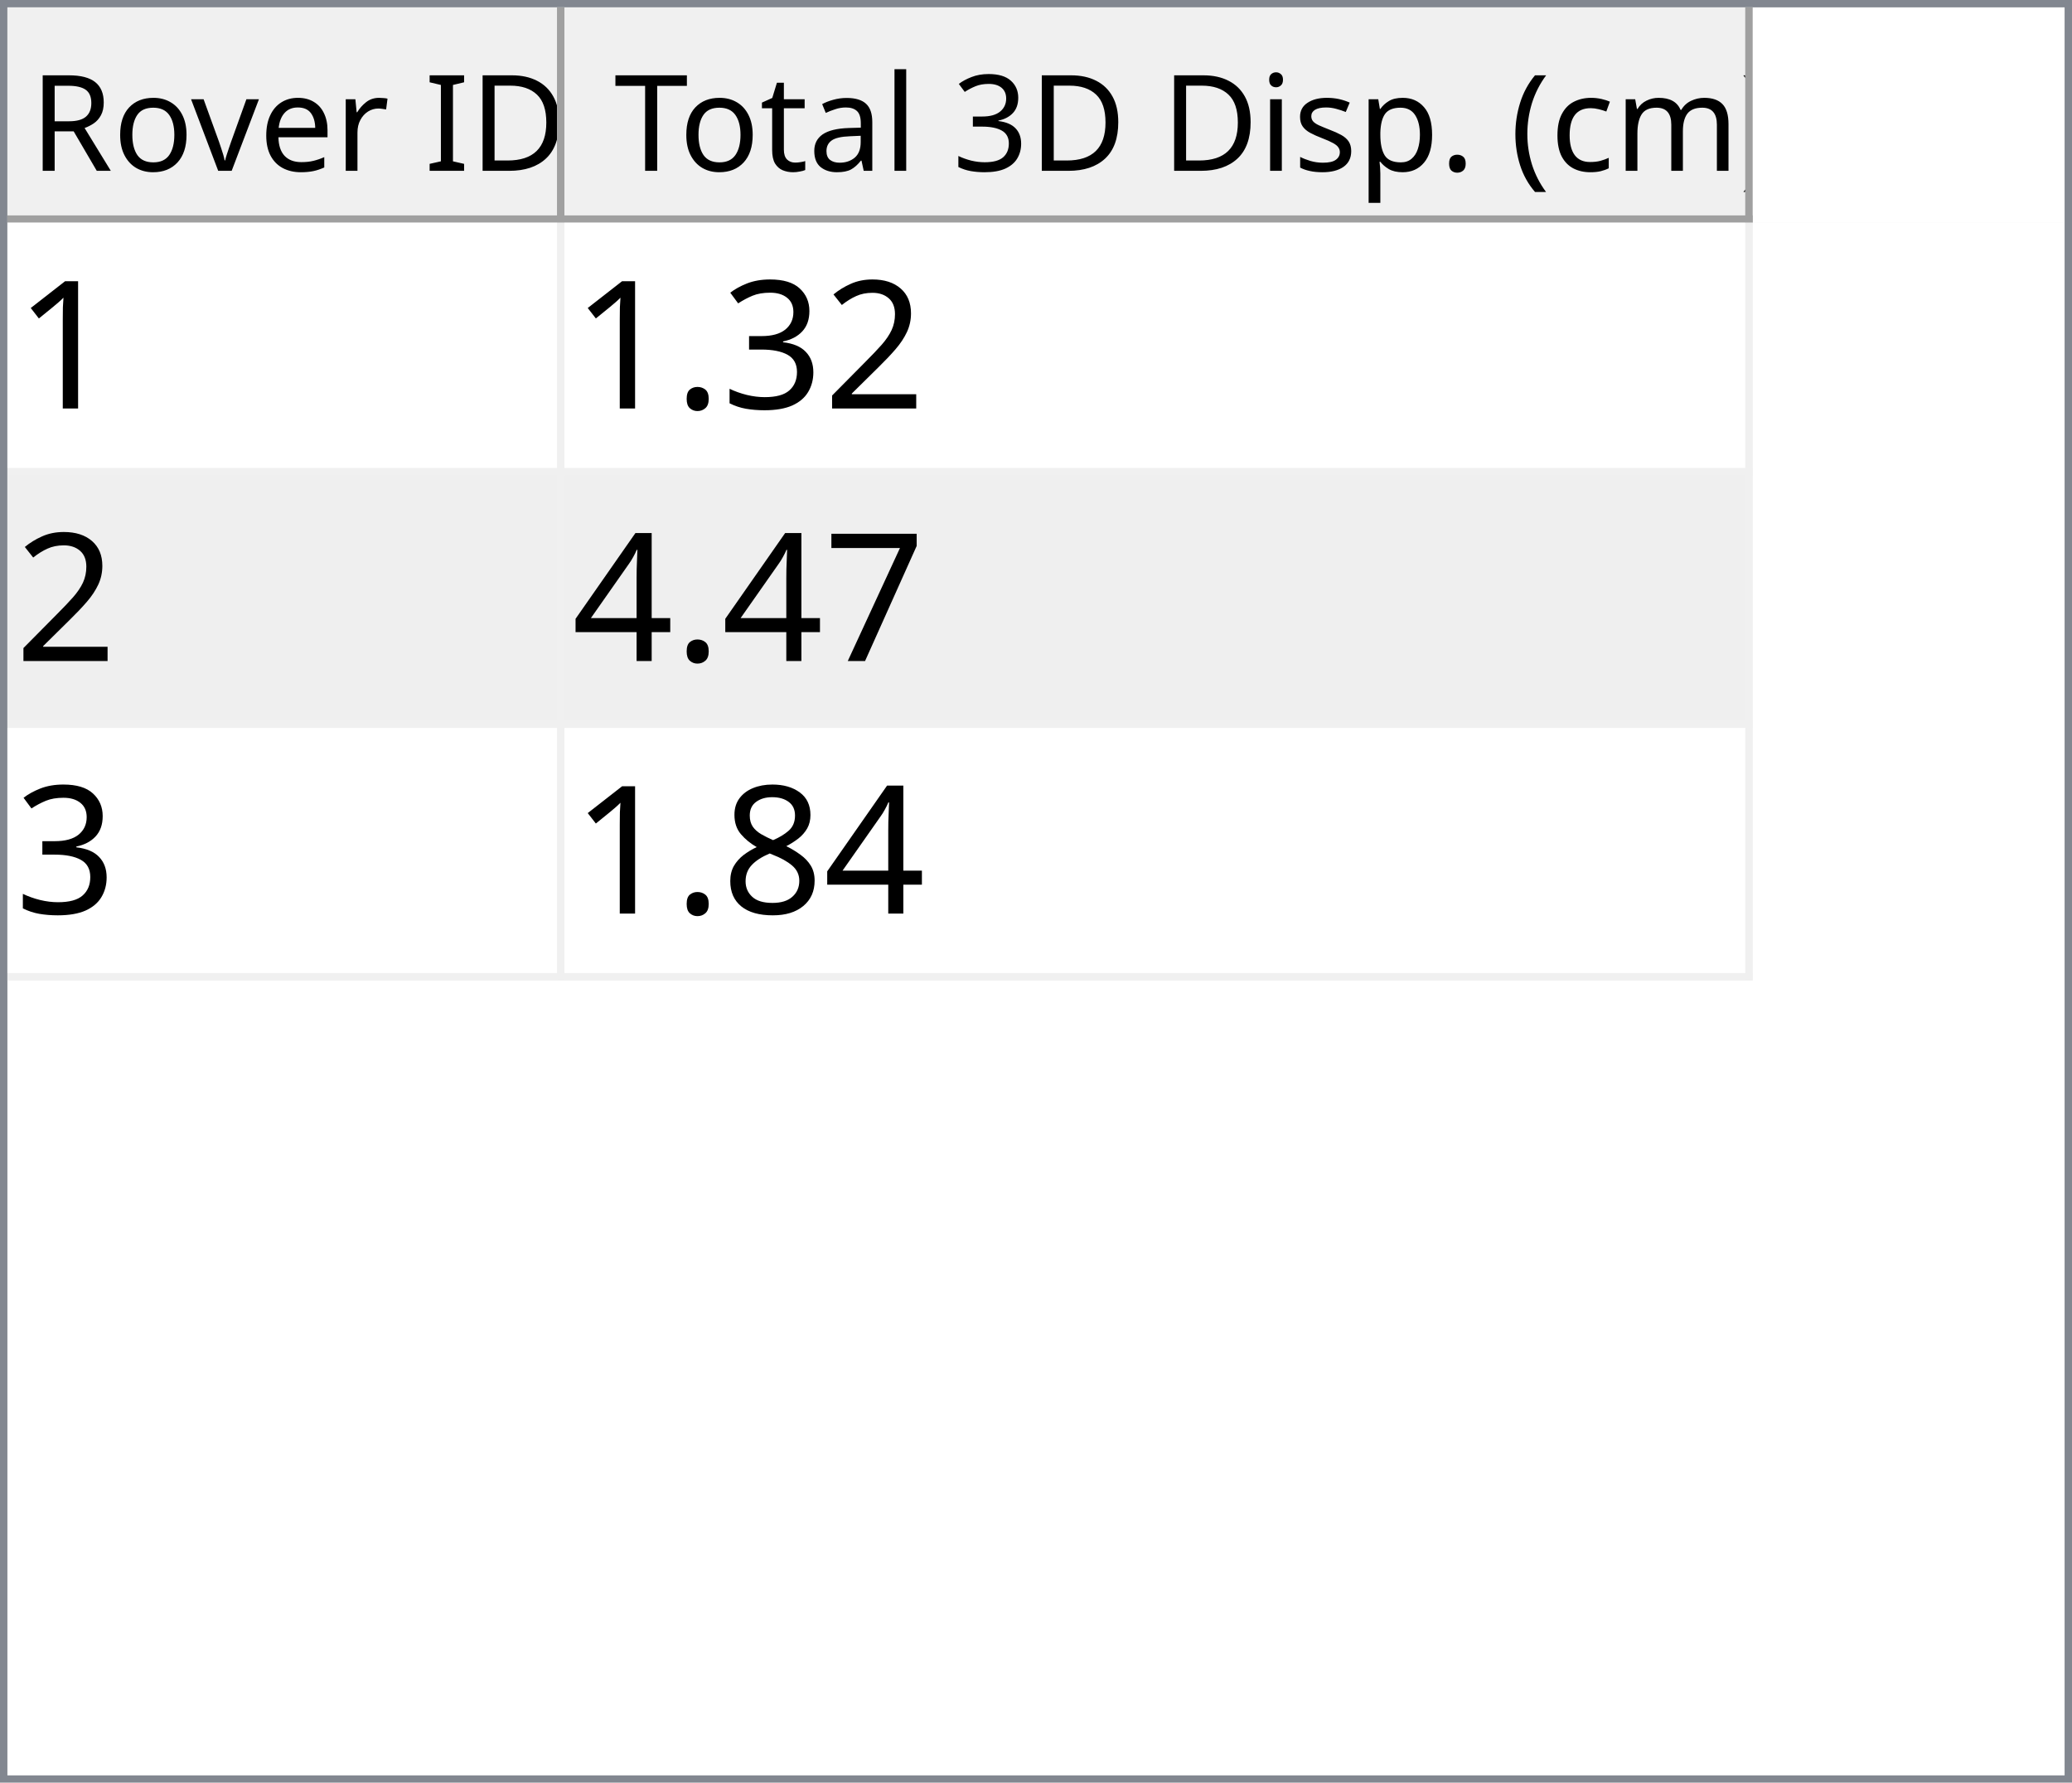
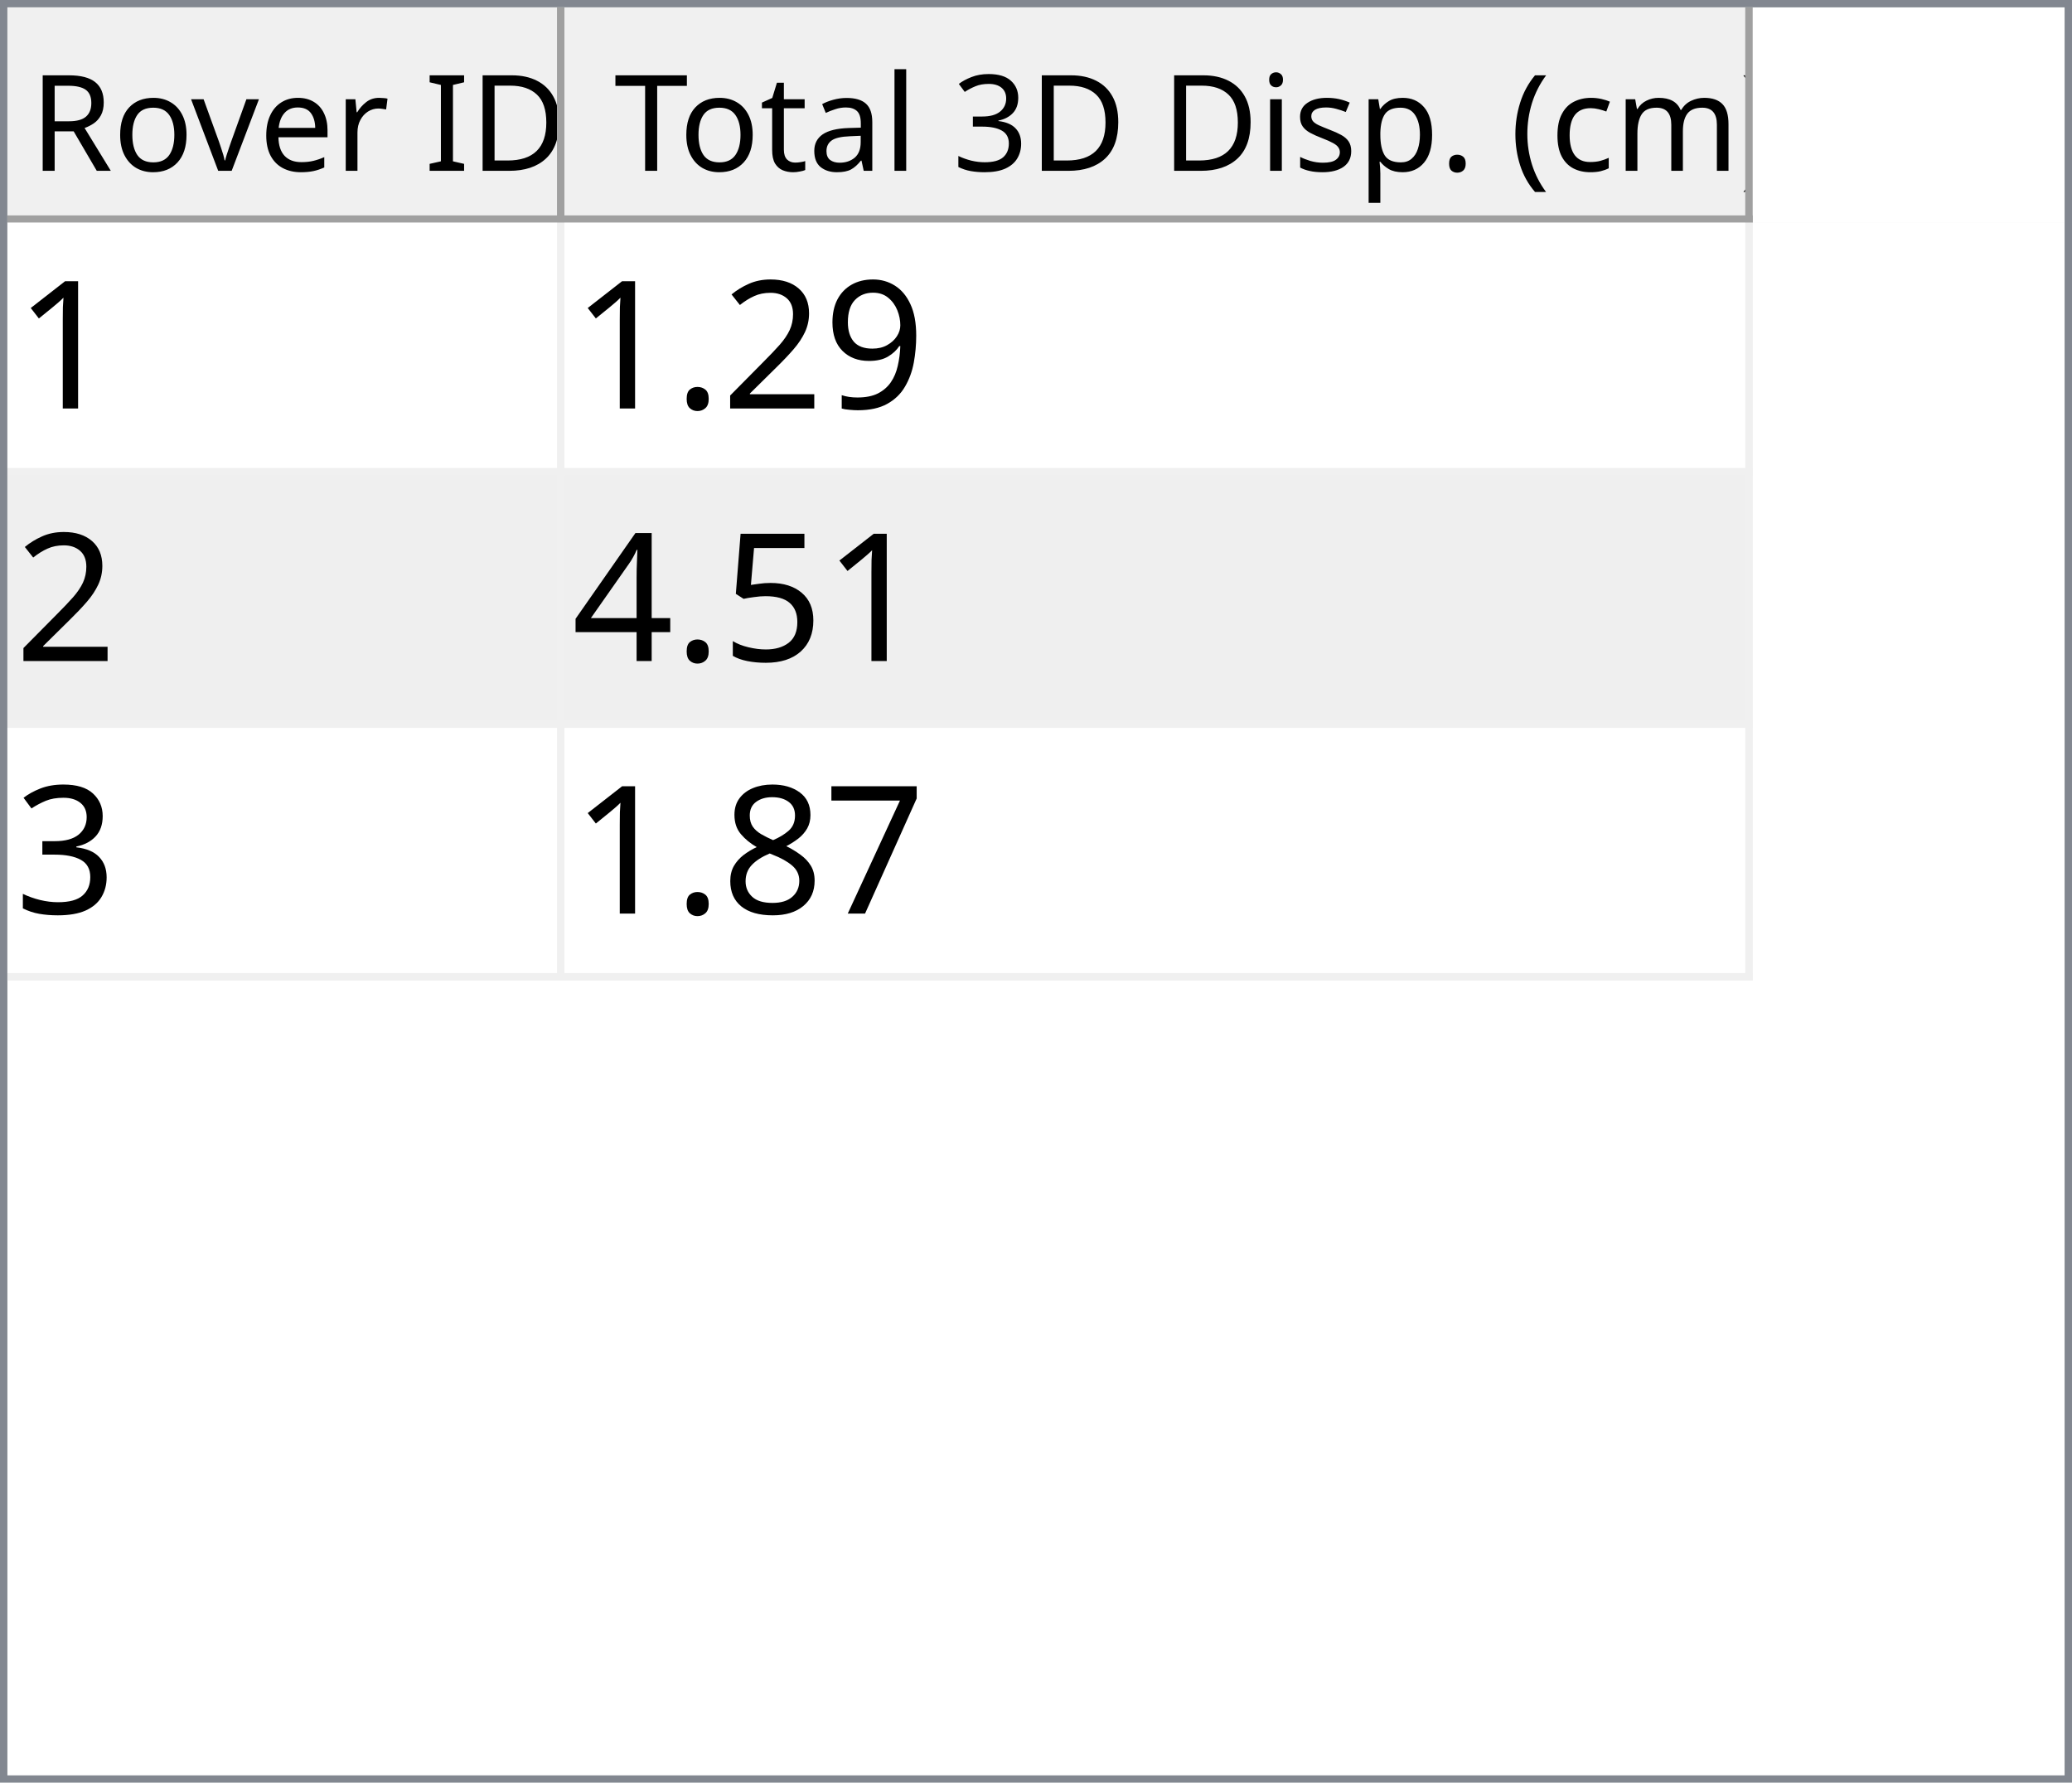
<svg xmlns="http://www.w3.org/2000/svg" style="fill-opacity:1; color-rendering:auto; color-interpolation:auto; text-rendering:auto; stroke:black; stroke-linecap:square; stroke-miterlimit:10; shape-rendering:auto; stroke-opacity:1; fill:black; stroke-dasharray:none; font-weight:normal; stroke-width:1; font-family:'Dialog'; font-style:normal; stroke-linejoin:miter; font-size:12px; stroke-dashoffset:0; image-rendering:auto;" width="279" height="240">
  <defs id="genericDefs" />
  <g>
    <defs id="defs1">
      <clipPath clipPathUnits="userSpaceOnUse" id="clipPath1">
        <path d="M0 0 L279 0 L279 240 L0 240 L0 0 Z" />
      </clipPath>
      <clipPath clipPathUnits="userSpaceOnUse" id="clipPath2">
        <path d="M0 0 L0 240 L279 240 L279 0 Z" />
      </clipPath>
      <clipPath clipPathUnits="userSpaceOnUse" id="clipPath3">
        <path d="M0 0 L0 29 L277 29 L277 0 Z" />
      </clipPath>
      <clipPath clipPathUnits="userSpaceOnUse" id="clipPath4">
        <path d="M0 0 L0 29 L75 29 L75 0 Z" />
      </clipPath>
      <clipPath clipPathUnits="userSpaceOnUse" id="clipPath5">
        <path d="M1 1 L1 28 L74 28 L74 1 Z" />
      </clipPath>
      <clipPath clipPathUnits="userSpaceOnUse" id="clipPath6">
        <path d="M0 0 L0 27 L73 27 L73 0 Z" />
      </clipPath>
      <clipPath clipPathUnits="userSpaceOnUse" id="clipPath7">
        <path d="M-0.5 -0.5 L-0.5 28.5 L74.5 28.5 L74.5 -0.5 Z" />
      </clipPath>
      <clipPath clipPathUnits="userSpaceOnUse" id="clipPath8">
        <path d="M0 0 L0 29 L160 29 L160 0 Z" />
      </clipPath>
      <clipPath clipPathUnits="userSpaceOnUse" id="clipPath9">
        <path d="M1 1 L1 28 L159 28 L159 1 Z" />
      </clipPath>
      <clipPath clipPathUnits="userSpaceOnUse" id="clipPath10">
        <path d="M0 0 L0 27 L158 27 L158 0 Z" />
      </clipPath>
      <clipPath clipPathUnits="userSpaceOnUse" id="clipPath11">
        <path d="M-0.5 -0.5 L-0.5 28.5 L159.5 28.5 L159.5 -0.5 Z" />
      </clipPath>
      <clipPath clipPathUnits="userSpaceOnUse" id="clipPath12">
        <path d="M0 0 L0 209 L277 209 L277 0 Z" />
      </clipPath>
      <clipPath clipPathUnits="userSpaceOnUse" id="clipPath13">
        <path d="M0 0 L0 102 L235 102 L235 0 Z" />
      </clipPath>
      <clipPath clipPathUnits="userSpaceOnUse" id="clipPath14">
        <path d="M-0.5 -0.5 L-0.5 101.5 L234.5 101.5 L234.5 -0.5 Z" />
      </clipPath>
      <clipPath clipPathUnits="userSpaceOnUse" id="clipPath15">
        <path d="M0 0 L0 33 L74 33 L74 0 Z" />
      </clipPath>
      <clipPath clipPathUnits="userSpaceOnUse" id="clipPath16">
        <path d="M0 0 L0 33 L159 33 L159 0 Z" />
      </clipPath>
      <font horiz-adv-x="64.551" id="font1">
        <font-face ascent="107.91" descent="25.098" units-per-em="100" style="font-style:normal; font-family:Segoe UI; font-weight:normal;" />
        <missing-glyph horiz-adv-x="64.551" d="M8.109 0 L8.109 68.266 L56.453 68.266 L56.453 0 L8.109 0 ZM15.328 7.234 L49.219 7.234 L49.219 61.031 L15.328 61.031 L15.328 7.234 Z" />
        <glyph unicode="D" horiz-adv-x="70.117" d="M9.188 0 L9.188 70.016 L28.516 70.016 Q65.531 70.016 65.531 35.891 Q65.531 19.672 55.25 9.836 Q44.969 0 27.734 0 L9.188 0 ZM17.391 62.594 L17.391 7.422 L27.828 7.422 Q41.609 7.422 49.273 14.797 Q56.938 22.172 56.938 35.688 Q56.938 62.594 28.328 62.594 L17.391 62.594 Z" />
        <glyph unicode="I" horiz-adv-x="26.611" d="M17.391 0 L9.188 0 L9.188 70.016 L17.391 70.016 L17.391 0 Z" />
        <glyph unicode=" " horiz-adv-x="27.393" d="" />
        <glyph unicode="r" horiz-adv-x="34.766" d="M34.188 41.891 Q32.078 43.5 28.125 43.5 Q23 43.5 19.555 38.672 Q16.109 33.844 16.109 25.484 L16.109 0 L8.109 0 L8.109 50 L16.109 50 L16.109 39.703 L16.312 39.703 Q18.016 44.969 21.531 47.922 Q25.047 50.875 29.391 50.875 Q32.516 50.875 34.188 50.203 L34.188 41.891 Z" />
        <glyph unicode="e" horiz-adv-x="52.295" d="M48.297 23 L12.984 23 Q13.188 14.656 17.484 10.109 Q21.781 5.562 29.297 5.562 Q37.75 5.562 44.828 11.141 L44.828 3.609 Q38.234 -1.172 27.391 -1.172 Q16.797 -1.172 10.742 5.641 Q4.688 12.453 4.688 24.812 Q4.688 36.469 11.305 43.82 Q17.922 51.172 27.734 51.172 Q37.547 51.172 42.922 44.828 Q48.297 38.484 48.297 27.203 L48.297 23 ZM40.094 29.781 Q40.047 36.719 36.75 40.578 Q33.453 44.438 27.594 44.438 Q21.922 44.438 17.969 40.383 Q14.016 36.328 13.094 29.781 L40.094 29.781 Z" />
        <glyph unicode="v" horiz-adv-x="47.9" d="M47.406 50 L27.484 0 L19.625 0 L0.688 50 L9.469 50 L22.172 13.672 Q23.578 9.672 23.922 6.688 L24.125 6.688 Q24.609 10.453 25.688 13.484 L38.969 50 L47.406 50 Z" />
        <glyph unicode="o" horiz-adv-x="58.594" d="M29 -1.172 Q17.922 -1.172 11.305 5.836 Q4.688 12.844 4.688 24.422 Q4.688 37.016 11.57 44.094 Q18.453 51.172 30.172 51.172 Q41.359 51.172 47.633 44.289 Q53.906 37.406 53.906 25.203 Q53.906 13.234 47.141 6.031 Q40.375 -1.172 29 -1.172 ZM29.594 44.438 Q21.875 44.438 17.383 39.188 Q12.891 33.938 12.891 24.703 Q12.891 15.828 17.43 10.695 Q21.969 5.562 29.594 5.562 Q37.359 5.562 41.531 10.594 Q45.703 15.625 45.703 24.906 Q45.703 34.281 41.531 39.359 Q37.359 44.438 29.594 44.438 Z" />
        <glyph unicode="R" horiz-adv-x="59.814" d="M59.375 0 L49.609 0 L37.891 19.625 Q36.281 22.359 34.766 24.289 Q33.25 26.219 31.664 27.438 Q30.078 28.656 28.25 29.219 Q26.422 29.781 24.125 29.781 L17.391 29.781 L17.391 0 L9.188 0 L9.188 70.016 L30.078 70.016 Q34.672 70.016 38.555 68.867 Q42.438 67.719 45.289 65.375 Q48.141 63.031 49.758 59.547 Q51.375 56.062 51.375 51.375 Q51.375 47.703 50.273 44.656 Q49.172 41.609 47.148 39.211 Q45.125 36.812 42.266 35.133 Q39.406 33.453 35.844 32.516 L35.844 32.328 Q37.594 31.547 38.891 30.547 Q40.188 29.547 41.359 28.18 Q42.531 26.812 43.68 25.078 Q44.828 23.344 46.234 21.047 L59.375 0 ZM17.391 62.594 L17.391 37.203 L28.516 37.203 Q31.594 37.203 34.203 38.133 Q36.812 39.062 38.719 40.797 Q40.625 42.531 41.703 45.047 Q42.781 47.562 42.781 50.688 Q42.781 56.297 39.141 59.445 Q35.5 62.594 28.609 62.594 L17.391 62.594 Z" />
        <glyph unicode=")" horiz-adv-x="30.176" d="M8.297 -15.922 L1.172 -15.922 Q16.406 2.344 16.406 26.812 Q16.406 51.469 1.078 70.016 L8.297 70.016 Q23.531 52.156 23.531 26.703 Q23.531 1.375 8.297 -15.922 Z" />
        <glyph unicode="m" horiz-adv-x="86.133" d="M79.109 0 L71.094 0 L71.094 28.719 Q71.094 37.016 68.531 40.727 Q65.969 44.438 59.906 44.438 Q54.781 44.438 51.195 39.75 Q47.609 35.062 47.609 28.516 L47.609 0 L39.594 0 L39.594 29.688 Q39.594 44.438 28.219 44.438 Q22.953 44.438 19.531 40.016 Q16.109 35.594 16.109 28.516 L16.109 0 L8.109 0 L8.109 50 L16.109 50 L16.109 42.094 L16.312 42.094 Q21.625 51.172 31.844 51.172 Q36.969 51.172 40.773 48.312 Q44.578 45.453 46 40.828 Q51.562 51.172 62.594 51.172 Q79.109 51.172 79.109 30.812 L79.109 0 Z" />
        <glyph unicode="c" horiz-adv-x="46.191" d="M42.188 2.297 Q36.422 -1.172 28.516 -1.172 Q17.828 -1.172 11.258 5.789 Q4.688 12.75 4.688 23.828 Q4.688 36.188 11.766 43.68 Q18.844 51.172 30.672 51.172 Q37.25 51.172 42.281 48.734 L42.281 40.531 Q36.719 44.438 30.375 44.438 Q22.703 44.438 17.797 38.945 Q12.891 33.453 12.891 24.516 Q12.891 15.719 17.508 10.641 Q22.125 5.562 29.891 5.562 Q36.422 5.562 42.188 9.906 L42.188 2.297 Z" />
        <glyph unicode="(" horiz-adv-x="30.176" d="M29.109 -15.922 L21.969 -15.922 Q6.844 1.375 6.844 26.703 Q6.844 52.156 21.969 70.016 L29.203 70.016 Q13.875 51.469 13.875 26.812 Q13.875 2.344 29.109 -15.922 Z" />
        <glyph unicode="." horiz-adv-x="21.68" d="M10.891 -1.078 Q8.641 -1.078 7.055 0.539 Q5.469 2.156 5.469 4.391 Q5.469 6.641 7.055 8.273 Q8.641 9.906 10.891 9.906 Q13.188 9.906 14.797 8.273 Q16.406 6.641 16.406 4.391 Q16.406 2.156 14.797 0.539 Q13.188 -1.078 10.891 -1.078 Z" />
        <glyph unicode="p" horiz-adv-x="58.789" d="M16.312 7.234 L16.109 7.234 L16.109 -23 L8.109 -23 L8.109 50 L16.109 50 L16.109 41.219 L16.312 41.219 Q22.219 51.172 33.594 51.172 Q43.266 51.172 48.688 44.461 Q54.109 37.75 54.109 26.469 Q54.109 13.922 48 6.375 Q41.891 -1.172 31.297 -1.172 Q21.578 -1.172 16.312 7.234 ZM16.109 27.391 L16.109 20.406 Q16.109 14.203 20.141 9.883 Q24.172 5.562 30.375 5.562 Q37.641 5.562 41.773 11.133 Q45.906 16.703 45.906 26.609 Q45.906 34.969 42.047 39.703 Q38.188 44.438 31.594 44.438 Q24.609 44.438 20.359 39.578 Q16.109 34.719 16.109 27.391 Z" />
        <glyph unicode="s" horiz-adv-x="42.432" d="M5.078 1.812 L5.078 10.406 Q11.625 5.562 19.484 5.562 Q30.031 5.562 30.031 12.594 Q30.031 14.594 29.125 15.992 Q28.219 17.391 26.68 18.461 Q25.141 19.531 23.07 20.383 Q21 21.234 18.609 22.172 Q15.281 23.484 12.766 24.828 Q10.25 26.172 8.57 27.859 Q6.891 29.547 6.031 31.695 Q5.172 33.844 5.172 36.719 Q5.172 40.234 6.789 42.945 Q8.406 45.656 11.086 47.484 Q13.766 49.312 17.211 50.242 Q20.656 51.172 24.312 51.172 Q30.812 51.172 35.938 48.922 L35.938 40.828 Q30.422 44.438 23.25 44.438 Q21 44.438 19.195 43.922 Q17.391 43.406 16.094 42.477 Q14.797 41.547 14.086 40.258 Q13.375 38.969 13.375 37.406 Q13.375 35.453 14.086 34.133 Q14.797 32.812 16.164 31.789 Q17.531 30.766 19.484 29.938 Q21.438 29.109 23.922 28.125 Q27.25 26.859 29.883 25.516 Q32.516 24.172 34.375 22.484 Q36.234 20.797 37.234 18.602 Q38.234 16.406 38.234 13.375 Q38.234 9.672 36.602 6.938 Q34.969 4.203 32.234 2.398 Q29.5 0.594 25.93 -0.289 Q22.359 -1.172 18.453 -1.172 Q10.75 -1.172 5.078 1.812 Z" />
        <glyph unicode="i" horiz-adv-x="24.219" d="M12.203 62.703 Q10.062 62.703 8.547 64.164 Q7.031 65.625 7.031 67.875 Q7.031 70.125 8.547 71.609 Q10.062 73.094 12.203 73.094 Q14.406 73.094 15.945 71.609 Q17.484 70.125 17.484 67.875 Q17.484 65.719 15.945 64.211 Q14.406 62.703 12.203 62.703 ZM16.109 0 L8.109 0 L8.109 50 L16.109 50 L16.109 0 Z" />
        <glyph unicode="3" horiz-adv-x="53.906" d="M46.531 19.828 Q46.531 15.094 44.75 11.211 Q42.969 7.328 39.719 4.57 Q36.469 1.812 31.93 0.297 Q27.391 -1.219 21.922 -1.219 Q11.922 -1.219 6 2.594 L6 11.188 Q13.094 5.609 22.219 5.609 Q25.875 5.609 28.828 6.539 Q31.781 7.469 33.906 9.227 Q36.031 10.984 37.18 13.477 Q38.328 15.969 38.328 19.094 Q38.328 32.812 18.797 32.812 L12.984 32.812 L12.984 39.594 L18.5 39.594 Q35.797 39.594 35.797 52.484 Q35.797 64.406 22.609 64.406 Q15.188 64.406 8.688 59.422 L8.688 67.188 Q15.375 71.188 24.609 71.188 Q29 71.188 32.57 69.969 Q36.141 68.75 38.68 66.555 Q41.219 64.359 42.609 61.281 Q44 58.203 44 54.5 Q44 40.672 30.031 36.719 L30.031 36.531 Q33.594 36.141 36.625 34.797 Q39.656 33.453 41.852 31.305 Q44.047 29.156 45.289 26.25 Q46.531 23.344 46.531 19.828 Z" />
        <glyph unicode="l" horiz-adv-x="24.219" d="M16.109 0 L8.109 0 L8.109 74.031 L16.109 74.031 L16.109 0 Z" />
        <glyph unicode="a" horiz-adv-x="50.879" d="M43.891 0 L35.891 0 L35.891 7.812 L35.688 7.812 Q30.469 -1.172 20.312 -1.172 Q12.844 -1.172 8.617 2.781 Q4.391 6.734 4.391 13.281 Q4.391 27.297 20.906 29.594 L35.891 31.688 Q35.891 44.438 25.594 44.438 Q16.547 44.438 9.281 38.281 L9.281 46.484 Q16.656 51.172 26.266 51.172 Q43.891 51.172 43.891 32.516 L43.891 0 ZM35.891 25.297 L23.828 23.641 Q18.266 22.859 15.43 20.875 Q12.594 18.891 12.594 13.875 Q12.594 10.203 15.211 7.883 Q17.828 5.562 22.172 5.562 Q28.125 5.562 32.008 9.742 Q35.891 13.922 35.891 20.312 L35.891 25.297 Z" />
        <glyph unicode="t" horiz-adv-x="33.887" d="M31.297 0.484 Q28.469 -1.078 23.828 -1.078 Q10.688 -1.078 10.688 13.578 L10.688 43.172 L2.094 43.172 L2.094 50 L10.688 50 L10.688 62.203 L18.703 64.797 L18.703 50 L31.297 50 L31.297 43.172 L18.703 43.172 L18.703 14.984 Q18.703 9.969 20.414 7.82 Q22.125 5.672 26.078 5.672 Q29.109 5.672 31.297 7.328 L31.297 0.484 Z" />
        <glyph unicode="T" horiz-adv-x="52.393" d="M50.594 62.594 L30.375 62.594 L30.375 0 L22.172 0 L22.172 62.594 L2 62.594 L2 70.016 L50.594 70.016 L50.594 62.594 Z" />
      </font>
      <font horiz-adv-x="75.0" id="font2">
        <font-face ascent="100.537" descent="21.973" units-per-em="100" style="font-style:normal; font-family:sans-serif; font-weight:normal;" />
        <missing-glyph horiz-adv-x="75.0" d="M12.5 0 L12.5 62.5 L62.5 62.5 L62.5 0 L12.5 0 ZM14.062 1.562 L60.938 1.562 L60.938 60.938 L14.062 60.938 L14.062 1.562 Z" />
        <glyph unicode="1" horiz-adv-x="55.615" d="M37.25 0 L28.469 0 L28.469 56 Q25.297 52.984 20.141 49.953 Q14.984 46.922 10.891 45.406 L10.891 53.906 Q18.266 57.375 23.781 62.305 Q29.297 67.234 31.594 71.875 L37.25 71.875 L37.25 0 Z" />
+         <glyph unicode="9" horiz-adv-x="55.615" d="M5.469 16.547 L13.922 17.328 Q14.984 11.375 18.016 8.688 Q21.047 6 25.781 6 Q29.828 6 32.883 7.859 Q35.938 9.719 37.891 12.82 Q39.844 15.922 41.164 21.195 Q42.484 26.469 42.484 31.938 Q42.484 32.516 42.438 33.688 Q39.797 29.5 35.234 26.883 Q30.672 24.266 25.344 24.266 Q16.453 24.266 10.305 30.711 Q4.156 37.156 4.156 47.703 Q4.156 58.594 10.578 65.234 Q17 71.875 26.656 71.875 Q33.641 71.875 39.43 68.117 Q45.219 64.359 48.219 57.398 Q51.219 50.438 51.219 37.25 Q51.219 23.531 48.242 15.406 Q45.266 7.281 39.383 3.031 Q33.5 -1.219 25.594 -1.219 Q17.188 -1.219 11.867 3.445 Q6.547 8.109 5.469 16.547 ZM41.453 48.141 Q41.453 55.719 37.43 60.156 Q33.406 64.594 27.734 64.594 Q21.875 64.594 17.531 59.812 Q13.188 55.031 13.188 47.406 Q13.188 40.578 17.312 36.305 Q21.438 32.031 27.484 32.031 Q33.594 32.031 37.523 36.305 Q41.453 40.578 41.453 48.141 Z" />
        <glyph unicode="2" horiz-adv-x="55.615" d="M50.344 8.453 L50.344 0 L3.031 0 Q2.938 3.172 4.047 6.109 Q5.859 10.938 9.836 15.625 Q13.812 20.312 21.344 26.469 Q33.016 36.031 37.117 41.625 Q41.219 47.219 41.219 52.203 Q41.219 57.422 37.477 61.008 Q33.734 64.594 27.734 64.594 Q21.391 64.594 17.578 60.789 Q13.766 56.984 13.719 50.25 L4.688 51.172 Q5.609 61.281 11.664 66.578 Q17.719 71.875 27.938 71.875 Q38.234 71.875 44.242 66.164 Q50.25 60.453 50.25 52 Q50.25 47.703 48.492 43.555 Q46.734 39.406 42.656 34.812 Q38.578 30.219 29.109 22.219 Q21.188 15.578 18.945 13.211 Q16.703 10.844 15.234 8.453 L50.344 8.453 Z" />
+         <glyph unicode="." horiz-adv-x="27.783" d="M9.078 0 L9.078 10.016 L19.094 10.016 L19.094 0 L9.078 0 Z" />
+         <glyph unicode="5" horiz-adv-x="55.615" d="M4.156 18.75 L13.375 19.531 Q14.406 12.797 18.141 9.398 Q21.875 6 27.156 6 Q33.5 6 37.891 10.789 Q42.281 15.578 42.281 23.484 Q42.281 31 38.062 35.352 Q33.844 39.703 27 39.703 Q22.75 39.703 19.336 37.773 Q15.922 35.844 13.969 32.766 L5.719 33.844 L12.641 70.609 L48.25 70.609 L48.25 62.203 L19.672 62.203 L15.828 42.969 Q22.266 47.469 29.344 47.469 Q38.719 47.469 45.164 40.969 Q51.609 34.469 51.609 24.266 Q51.609 14.547 45.953 7.469 Q39.062 -1.219 27.156 -1.219 Q17.391 -1.219 11.211 4.25 Q5.031 9.719 4.156 18.75 Z" />
+         <glyph unicode="4" horiz-adv-x="55.615" d="M32.328 0 L32.328 17.141 L1.266 17.141 L1.266 25.203 L33.938 71.578 L41.109 71.578 L41.109 25.203 L50.781 25.203 L50.781 17.141 L41.109 17.141 L41.109 0 L32.328 0 ZM32.328 25.203 L32.328 57.469 L9.906 25.203 L32.328 25.203 Z" />
        <glyph unicode="3" horiz-adv-x="55.615" d="M4.203 18.891 L12.984 20.062 Q14.5 12.594 18.141 9.297 Q21.781 6 27 6 Q33.203 6 37.477 10.297 Q41.75 14.594 41.75 20.953 Q41.75 27 37.797 30.93 Q33.844 34.859 27.734 34.859 Q25.25 34.859 21.531 33.891 L22.516 41.609 Q23.391 41.5 23.922 41.5 Q29.547 41.5 34.039 44.43 Q38.531 47.359 38.531 53.469 Q38.531 58.297 35.258 61.477 Q31.984 64.656 26.812 64.656 Q21.688 64.656 18.266 61.43 Q14.844 58.203 13.875 51.766 L5.078 53.328 Q6.688 62.156 12.398 67.016 Q18.109 71.875 26.609 71.875 Q32.469 71.875 37.398 69.359 Q42.328 66.844 44.945 62.5 Q47.562 58.156 47.562 53.266 Q47.562 48.641 45.07 44.828 Q42.578 41.016 37.703 38.766 Q44.047 37.312 47.562 32.695 Q51.078 28.078 51.078 21.141 Q51.078 11.766 44.242 5.25 Q37.406 -1.266 26.953 -1.266 Q17.531 -1.266 11.305 4.352 Q5.078 9.969 4.203 18.891 Z" />
-         <glyph unicode="." horiz-adv-x="27.783" d="M9.078 0 L9.078 10.016 L19.094 10.016 L19.094 0 L9.078 0 Z" />
        <glyph unicode="7" horiz-adv-x="55.615" d="M4.734 62.203 L4.734 70.656 L51.078 70.656 L51.078 63.812 Q44.234 56.547 37.523 44.484 Q30.812 32.422 27.156 19.672 Q24.516 10.688 23.781 0 L14.75 0 Q14.891 8.453 18.062 20.414 Q21.234 32.375 27.172 43.484 Q33.109 54.594 39.797 62.203 L4.734 62.203 Z" />
-         <glyph unicode="4" horiz-adv-x="55.615" d="M32.328 0 L32.328 17.141 L1.266 17.141 L1.266 25.203 L33.938 71.578 L41.109 71.578 L41.109 25.203 L50.781 25.203 L50.781 17.141 L41.109 17.141 L41.109 0 L32.328 0 ZM32.328 25.203 L32.328 57.469 L9.906 25.203 L32.328 25.203 Z" />
        <glyph unicode="8" horiz-adv-x="55.615" d="M17.672 38.812 Q12.203 40.828 9.57 44.539 Q6.938 48.25 6.938 53.422 Q6.938 61.234 12.555 66.555 Q18.172 71.875 27.484 71.875 Q36.859 71.875 42.578 66.43 Q48.297 60.984 48.297 53.172 Q48.297 48.188 45.68 44.508 Q43.062 40.828 37.75 38.812 Q44.344 36.672 47.781 31.883 Q51.219 27.094 51.219 20.453 Q51.219 11.281 44.727 5.031 Q38.234 -1.219 27.641 -1.219 Q17.047 -1.219 10.547 5.055 Q4.047 11.328 4.047 20.703 Q4.047 27.688 7.594 32.398 Q11.141 37.109 17.672 38.812 ZM15.922 53.719 Q15.922 48.641 19.195 45.414 Q22.469 42.188 27.688 42.188 Q32.766 42.188 36.016 45.383 Q39.266 48.578 39.266 53.219 Q39.266 58.062 35.914 61.359 Q32.562 64.656 27.594 64.656 Q22.562 64.656 19.242 61.43 Q15.922 58.203 15.922 53.719 ZM13.094 20.656 Q13.094 16.891 14.875 13.375 Q16.656 9.859 20.172 7.93 Q23.688 6 27.734 6 Q34.031 6 38.133 10.055 Q42.234 14.109 42.234 20.359 Q42.234 26.703 38.016 30.859 Q33.797 35.016 27.438 35.016 Q21.234 35.016 17.164 30.914 Q13.094 26.812 13.094 20.656 Z" />
      </font>
    </defs>
    <g style="fill:white; stroke:white;">
      <rect x="0" y="0" width="279" style="clip-path:url(#clipPath1); stroke:none;" height="240" />
    </g>
    <g style="fill:white; text-rendering:optimizeSpeed; color-rendering:optimizeSpeed; image-rendering:optimizeSpeed; shape-rendering:crispEdges; stroke:white; color-interpolation:sRGB;">
      <rect x="0" width="279" height="240" y="0" style="stroke:none;" />
      <path style="stroke:none;" d="M0 240 L279 240 L279 0 L0 0 Z" />
    </g>
    <g style="fill:rgb(240,240,240); font-size:18px; font-family:'Segoe UI'; stroke:rgb(240,240,240);">
      <rect x="0" y="0" width="279" style="clip-path:url(#clipPath2); stroke:none;" height="240" />
    </g>
    <g style="fill:rgb(130,135,144); font-size:18px; font-family:'Segoe UI'; stroke:rgb(130,135,144);">
      <path d="M0 0 L279 0 L279 240 L0 240 L0 0 ZM1 1 L278 1 L278 239 L1 239 L1 1 Z" style="fill-rule:evenodd; clip-path:url(#clipPath2); stroke:none;" />
    </g>
    <g style="fill:white; font-size:18px; font-family:'Segoe UI'; stroke:white;" transform="translate(1,1)">
      <rect x="0" y="0" width="277" style="clip-path:url(#clipPath3); stroke:none;" height="29" />
    </g>
    <g style="fill:rgb(240,240,240); font-size:18px; font-family:'Segoe UI'; stroke:rgb(240,240,240);" transform="translate(1,1)">
      <rect x="0" y="0" width="75" style="clip-path:url(#clipPath4); stroke:none;" height="29" />
    </g>
    <g style="font-family:'Segoe UI'; font-size:18px;" transform="translate(2,2)">
      <text x="2" xml:space="preserve" y="21" style="clip-path:url(#clipPath6); stroke:none;">Rover ID</text>
    </g>
    <g transform="translate(1.5,1.5)" style="fill:rgb(160,160,160); font-size:18px; font-family:'Segoe UI'; stroke:rgb(160,160,160); stroke-linejoin:bevel;">
      <line x1="74" x2="74" y1="0" style="fill:none; clip-path:url(#clipPath7);" y2="28" />
    </g>
    <g transform="matrix(1,0,0,1,1,1) translate(0.5,0.5)" style="fill:rgb(160,160,160); font-size:18px; font-family:'Segoe UI'; stroke:rgb(160,160,160); stroke-linejoin:bevel;">
      <line x1="0" x2="74" y1="28" style="fill:none; clip-path:url(#clipPath7);" y2="28" />
    </g>
    <g style="fill:rgb(240,240,240); font-size:18px; font-family:'Segoe UI'; stroke:rgb(240,240,240);" transform="translate(76,1)">
      <rect x="0" y="0" width="160" style="clip-path:url(#clipPath8); stroke:none;" height="29" />
    </g>
    <g style="font-family:'Segoe UI'; font-size:18px;" transform="translate(77,2)">
      <text x="1" xml:space="preserve" y="21" style="clip-path:url(#clipPath10); stroke:none;"> Total 3D Disp. (cm)</text>
    </g>
    <g transform="translate(76.5,1.5)" style="fill:rgb(160,160,160); font-size:18px; font-family:'Segoe UI'; stroke:rgb(160,160,160); stroke-linejoin:bevel;">
      <line x1="159" x2="159" y1="0" style="fill:none; clip-path:url(#clipPath11);" y2="28" />
    </g>
    <g transform="matrix(1,0,0,1,76,1) translate(0.5,0.5)" style="fill:rgb(160,160,160); font-size:18px; font-family:'Segoe UI'; stroke:rgb(160,160,160); stroke-linejoin:bevel;">
      <line x1="0" x2="159" y1="28" style="fill:none; clip-path:url(#clipPath11);" y2="28" />
    </g>
    <g style="fill:white; font-size:18px; font-family:'Segoe UI'; stroke:white;" transform="translate(1,30)">
      <rect x="0" y="0" width="277" style="clip-path:url(#clipPath12); stroke:none;" height="209" />
    </g>
    <g style="fill:rgb(240,240,240); font-size:24px; font-family:sans-serif; stroke:rgb(240,240,240);" transform="translate(1,30)">
      <rect x="0" y="0" width="235" style="clip-path:url(#clipPath13); stroke:none;" height="102" />
      <line transform="translate(0.5,0.5)" x1="0" x2="234" y1="33" style="clip-path:url(#clipPath14); fill:none; stroke-linejoin:bevel;" y2="33" />
    </g>
    <g transform="matrix(1,0,0,1,1,30) translate(0.5,0.5)" style="fill:rgb(240,240,240); font-size:24px; font-family:sans-serif; stroke:rgb(240,240,240); stroke-linejoin:bevel;">
      <line x1="0" x2="234" y1="67" style="fill:none; clip-path:url(#clipPath14);" y2="67" />
    </g>
    <g transform="matrix(1,0,0,1,1,30) translate(0.5,0.5)" style="fill:rgb(240,240,240); font-size:24px; font-family:sans-serif; stroke:rgb(240,240,240); stroke-linejoin:bevel;">
      <line x1="0" x2="234" y1="101" style="fill:none; clip-path:url(#clipPath14);" y2="101" />
    </g>
    <g transform="matrix(1,0,0,1,1,30) translate(0.5,0.5)" style="fill:rgb(240,240,240); font-size:24px; font-family:sans-serif; stroke:rgb(240,240,240); stroke-linejoin:bevel;">
      <line x1="74" x2="74" y1="0" style="fill:none; clip-path:url(#clipPath14);" y2="101" />
    </g>
    <g transform="matrix(1,0,0,1,1,30) translate(0.5,0.5)" style="fill:rgb(240,240,240); font-size:24px; font-family:sans-serif; stroke:rgb(240,240,240); stroke-linejoin:bevel;">
      <line x1="234" x2="234" y1="0" style="fill:none; clip-path:url(#clipPath14);" y2="101" />
    </g>
    <g style="fill:white; font-size:24px; font-family:sans-serif; stroke:white;" transform="matrix(1,0,0,1,1,30)">
      <rect x="0" y="0" width="74" style="clip-path:url(#clipPath15); stroke:none;" height="33" />
      <text x="1" y="25" style="fill:black; clip-path:url(#clipPath15); stroke:none;" xml:space="preserve">1</text>
    </g>
    <g style="fill:white; font-size:24px; font-family:sans-serif; stroke:white;" transform="matrix(1,0,0,1,1,30) translate(75,0)">
      <rect x="0" y="0" width="159" style="clip-path:url(#clipPath16); stroke:none;" height="33" />
-       <text x="1" y="25" style="fill:black; clip-path:url(#clipPath16); stroke:none;" xml:space="preserve">1.32</text>
+       <text x="1" y="25" style="fill:black; clip-path:url(#clipPath16); stroke:none;" xml:space="preserve">1.29</text>
    </g>
    <g style="fill:rgb(239,239,239); font-size:24px; font-family:sans-serif; stroke:rgb(239,239,239);" transform="matrix(1,0,0,1,1,30) translate(0,34)">
      <rect x="0" y="0" width="74" style="clip-path:url(#clipPath15); stroke:none;" height="33" />
      <text x="1" y="25" style="fill:black; clip-path:url(#clipPath15); stroke:none;" xml:space="preserve">2</text>
    </g>
    <g style="fill:rgb(239,239,239); font-size:24px; font-family:sans-serif; stroke:rgb(239,239,239);" transform="matrix(1,0,0,1,1,30) translate(75,34)">
      <rect x="0" y="0" width="159" style="clip-path:url(#clipPath16); stroke:none;" height="33" />
-       <text x="1" y="25" style="fill:black; clip-path:url(#clipPath16); stroke:none;" xml:space="preserve">4.47</text>
+       <text x="1" y="25" style="fill:black; clip-path:url(#clipPath16); stroke:none;" xml:space="preserve">4.51</text>
    </g>
    <g style="fill:white; font-size:24px; font-family:sans-serif; stroke:white;" transform="matrix(1,0,0,1,1,30) translate(0,68)">
      <rect x="0" y="0" width="74" style="clip-path:url(#clipPath15); stroke:none;" height="33" />
      <text x="1" y="25" style="fill:black; clip-path:url(#clipPath15); stroke:none;" xml:space="preserve">3</text>
    </g>
    <g style="fill:white; font-size:24px; font-family:sans-serif; stroke:white;" transform="matrix(1,0,0,1,1,30) translate(75,68)">
      <rect x="0" y="0" width="159" style="clip-path:url(#clipPath16); stroke:none;" height="33" />
-       <text x="1" y="25" style="fill:black; clip-path:url(#clipPath16); stroke:none;" xml:space="preserve">1.84</text>
+       <text x="1" y="25" style="fill:black; clip-path:url(#clipPath16); stroke:none;" xml:space="preserve">1.87</text>
    </g>
  </g>
</svg>
